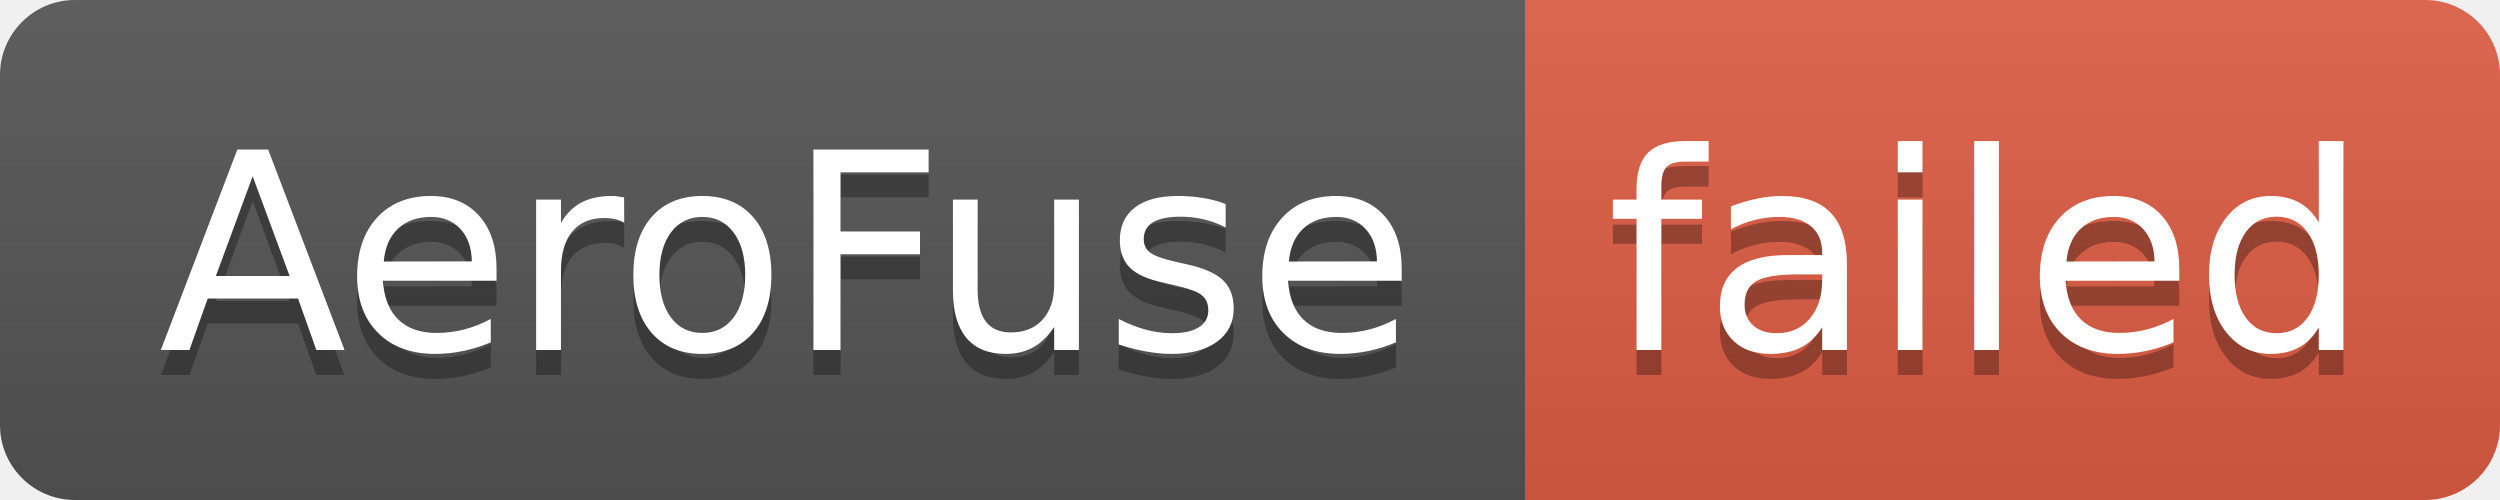
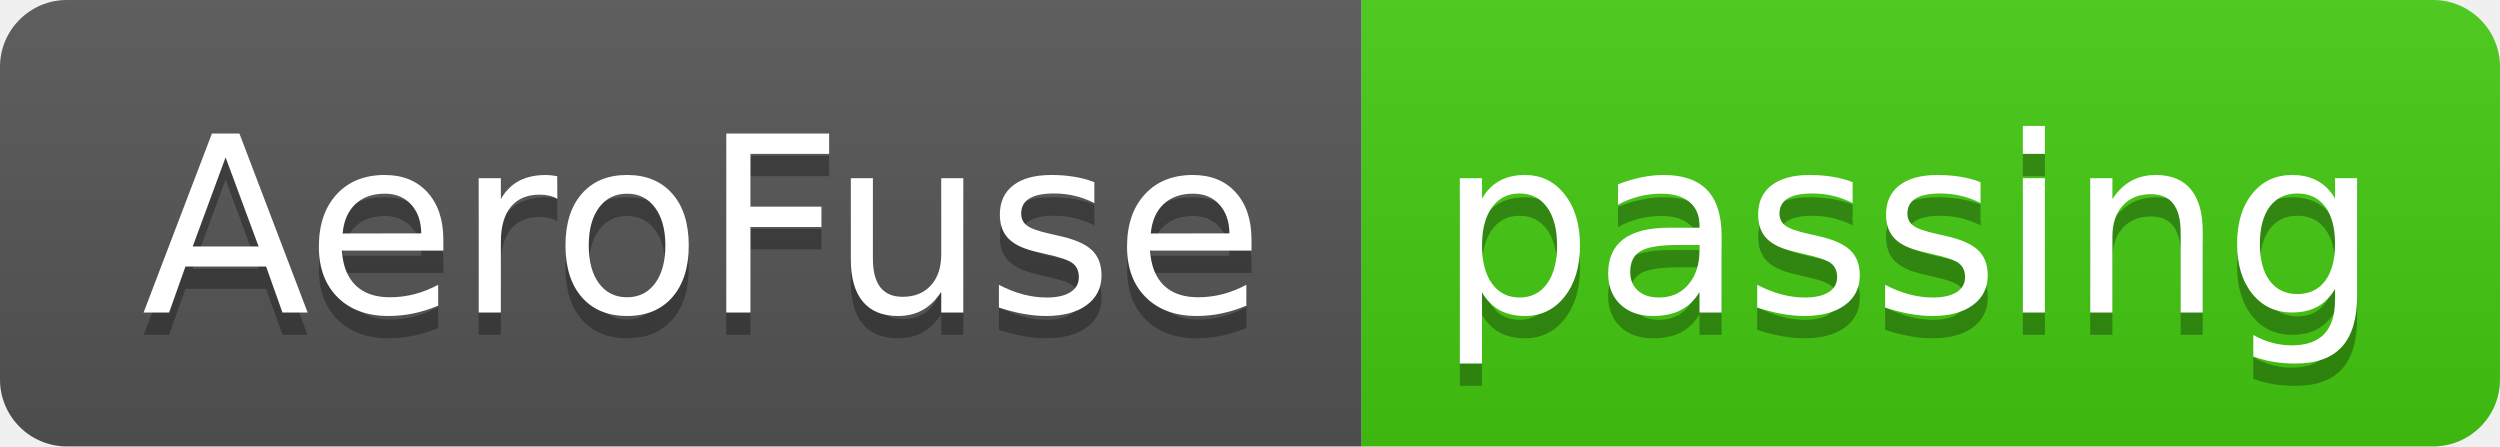
- <svg xmlns="http://www.w3.org/2000/svg" width="100" height="20" role="img" aria-label="AeroFuse: failed">
+ <svg xmlns="http://www.w3.org/2000/svg" width="112" height="20" role="img" aria-label="AeroFuse: passing">
  <linearGradient id="s" x2="0" y2="100%">
    <stop offset="0" stop-color="#bbb" stop-opacity=".1" />
    <stop offset="1" stop-opacity=".1" />
  </linearGradient>
  <clipPath id="r">
-     <rect width="100" height="20" rx="3" fill="#fff" />
+     <rect width="112" height="20" rx="3" fill="#fff" />
  </clipPath>
  <g clip-path="url(#r)">
    <rect width="61" height="20" fill="#555" />
-     <rect x="61" width="39" height="20" fill="#e05d44" />
-     <rect width="100" height="20" fill="url(#s)" />
+     <rect x="61" width="51" height="20" fill="#4c1" />
+     <rect width="112" height="20" fill="url(#s)" />
  </g>
  <g fill="#fff" text-anchor="middle" font-family="Verdana,Geneva,DejaVu Sans,sans-serif" text-rendering="geometricPrecision" font-size="110">
    <text aria-hidden="true" x="315" y="150" fill="#010101" fill-opacity=".3" transform="scale(.1)" textLength="510">AeroFuse</text>
    <text x="315" y="140" transform="scale(.1)" fill="#fff" textLength="510">AeroFuse</text>
-     <text aria-hidden="true" x="795" y="150" fill="#010101" fill-opacity=".3" transform="scale(.1)" textLength="290">failed</text>
-     <text x="795" y="140" transform="scale(.1)" fill="#fff" textLength="290">failed</text>
+     <text aria-hidden="true" x="855" y="150" fill="#010101" fill-opacity=".3" transform="scale(.1)" textLength="410">passing</text>
+     <text x="855" y="140" transform="scale(.1)" fill="#fff" textLength="410">passing</text>
  </g>
</svg>
